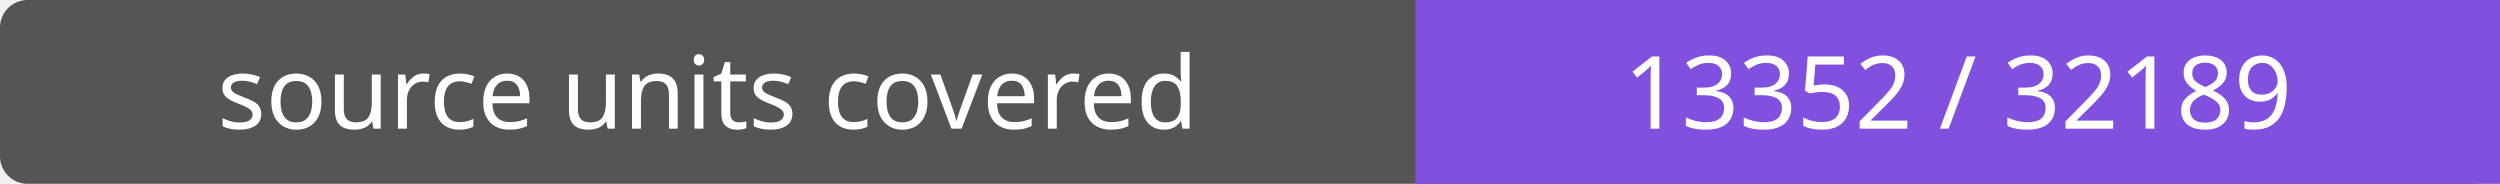
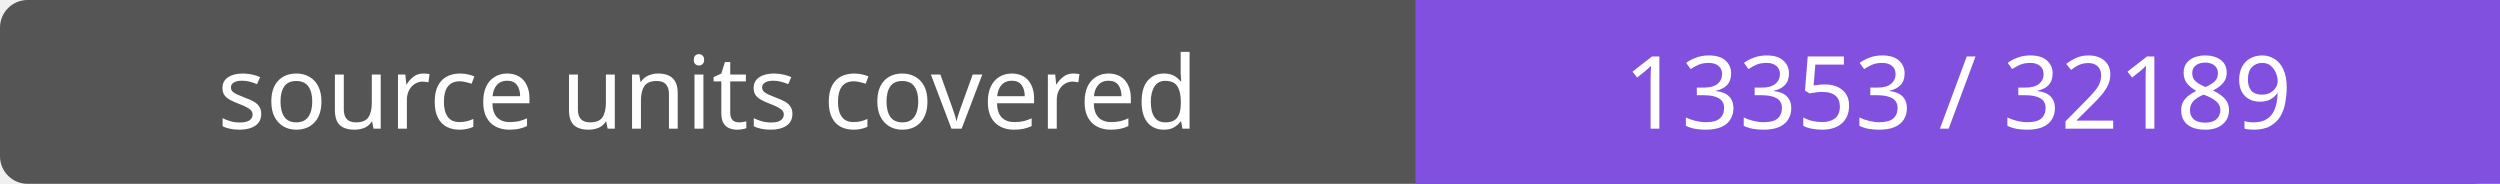
- <svg xmlns="http://www.w3.org/2000/svg" width="272" height="20" role="img" aria-label="source units covered: 13352 / 32189">
+ <svg xmlns="http://www.w3.org/2000/svg" width="272" height="20" role="img" aria-label="source units covered: 13353 / 32189">
  <rect width="272" height="20" rx="3" fill="#555" />
  <path fill="#8250df" d="M154 0h118v20H154z" />
  <g fill="#fff" text-anchor="middle" font-family="Verdana,sans-serif" font-size="11">
    <text x="77.0" y="14">source units covered</text>
-     <text x="213.0" y="14">13352 / 32189</text>
+     <text x="213.0" y="14">13353 / 32189</text>
  </g>
</svg>
